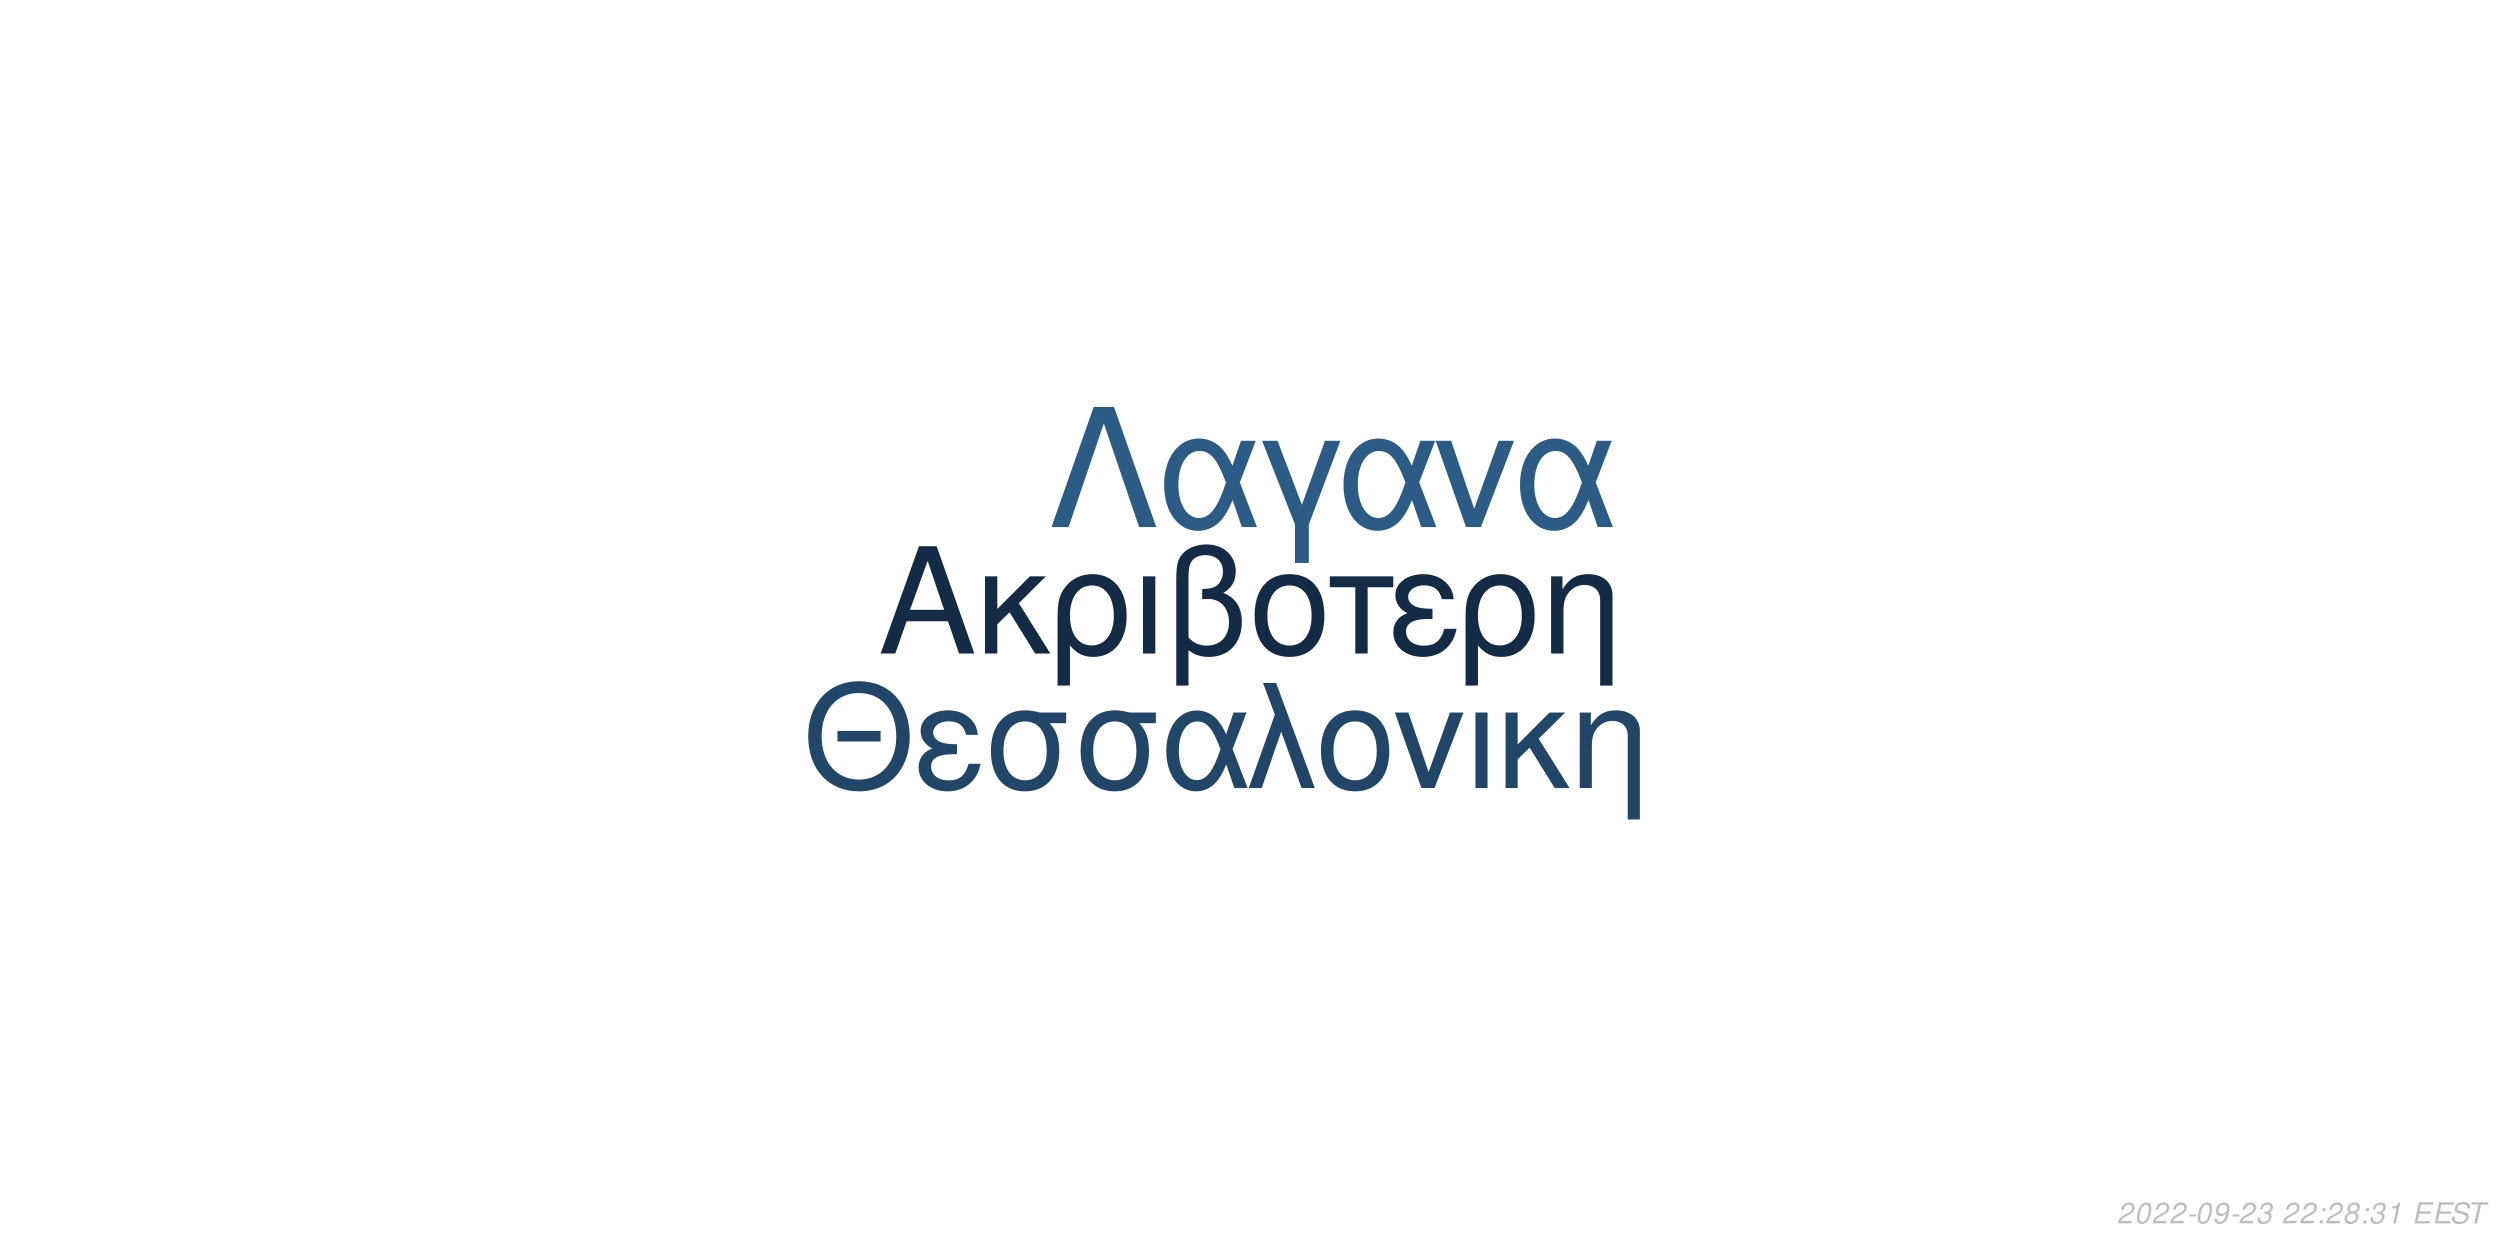
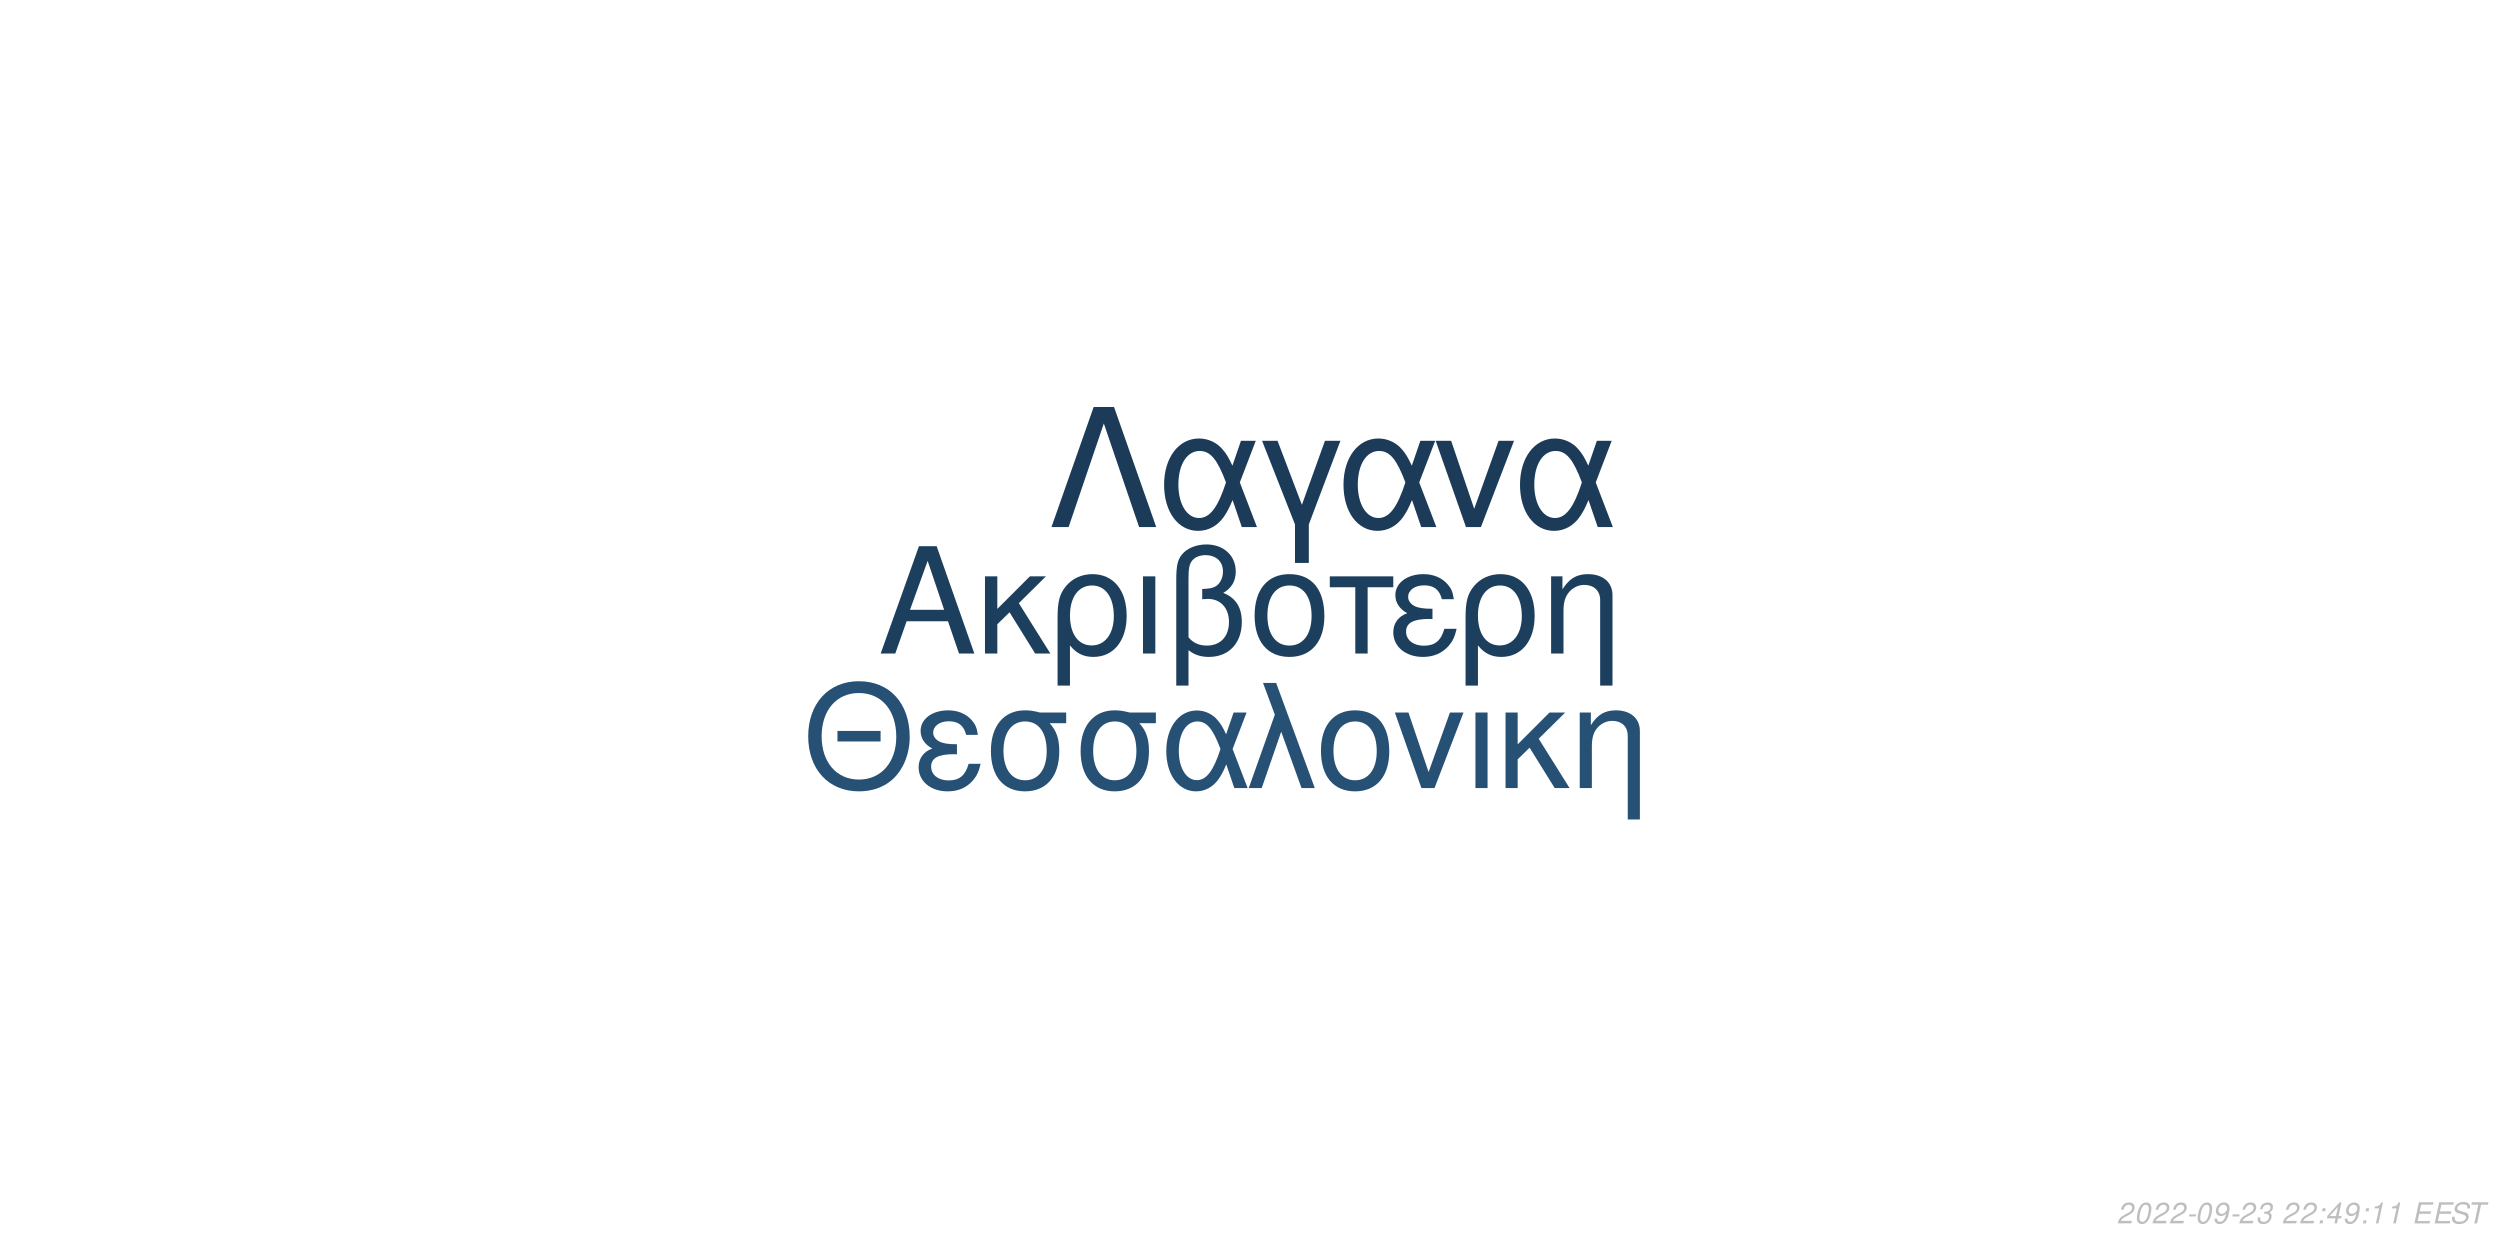
<svg xmlns="http://www.w3.org/2000/svg" xmlns:xlink="http://www.w3.org/1999/xlink" width="864pt" height="432pt" viewBox="0 0 864 432" version="1.1">
  <defs>
    <g>
      <symbol overflow="visible" id="glyph0-0">
        <path style="stroke:none;" d="" />
      </symbol>
      <symbol overflow="visible" id="glyph0-1">
        <path style="stroke:none;" d="M 24.125 -11.141 L 27.938 0 L 33.234 0 L 20.203 -37.094 L 14.094 -37.094 L 0.859 0 L 5.906 0 L 9.828 -11.141 Z M 22.797 -15.109 L 11 -15.109 L 17.094 -32.016 Z M 22.797 -15.109 " />
      </symbol>
      <symbol overflow="visible" id="glyph0-2">
        <path style="stroke:none;" d="M 7.172 -15.422 L 7.172 -26.672 L 2.906 -26.672 L 2.906 0 L 7.172 0 L 7.172 -10.125 L 11.406 -14.25 L 20.25 0 L 25.5 0 L 14.609 -17.406 L 23.969 -26.672 L 18.422 -26.672 Z M 7.172 -15.422 " />
      </symbol>
      <symbol overflow="visible" id="glyph0-3">
        <path style="stroke:none;" d="M 3 11.094 L 7.281 11.094 L 7.281 -2.797 C 9.516 -0.047 11.953 1.172 15.375 1.172 C 22.344 1.172 26.875 -4.422 26.875 -13.031 C 26.875 -21.891 22.297 -27.438 15.062 -27.438 C 11.297 -27.438 7.984 -25.906 5.797 -23.156 C 3.672 -20.516 3 -17.969 3 -12.359 Z M 14.906 -23.516 C 19.547 -23.516 22.438 -19.438 22.438 -12.922 C 22.438 -6.812 19.391 -2.797 14.812 -2.797 C 10.172 -2.797 7.281 -6.766 7.281 -13.125 C 7.281 -19.484 10.234 -23.516 14.906 -23.516 Z M 14.906 -23.516 " />
      </symbol>
      <symbol overflow="visible" id="glyph0-4">
        <path style="stroke:none;" d="M 3.516 0 L 7.781 0 L 7.781 -26.672 L 3.516 -26.672 Z M 3.516 0 " />
      </symbol>
      <symbol overflow="visible" id="glyph0-5">
        <path style="stroke:none;" d="M 4.016 11.094 L 8.25 11.094 L 8.25 -1.172 C 10.172 0.406 12.422 1.172 15.312 1.172 C 22.188 1.172 26.672 -3.609 26.672 -10.891 C 26.672 -15.984 24.578 -19.234 20.25 -20.969 C 23.109 -22.547 24.578 -25.031 24.578 -28.344 C 24.578 -33.844 20.406 -37.703 14.453 -37.703 C 10.938 -37.703 7.734 -36.391 6 -34.25 C 4.484 -32.422 4.016 -30.328 4.016 -25.391 Z M 8.25 -25.656 C 8.25 -29.359 8.5 -30.844 9.469 -32.062 C 10.375 -33.281 12.156 -34 14.094 -34 C 17.812 -34 20.156 -31.812 20.156 -28.297 C 20.156 -25.953 18.984 -23.812 17.297 -23.047 C 16.281 -22.547 15.469 -22.438 12.984 -22.297 L 12.984 -18.781 C 13.734 -18.828 14.344 -18.875 14.969 -18.875 C 19.344 -18.875 22.234 -15.719 22.234 -10.891 C 22.234 -5.906 19.281 -2.75 14.656 -2.75 C 11.953 -2.75 9.922 -3.609 8.25 -5.594 Z M 8.25 -25.656 " />
      </symbol>
      <symbol overflow="visible" id="glyph0-6">
        <path style="stroke:none;" d="M 14.094 -27.438 C 6.562 -27.438 2.094 -22.094 2.094 -13.125 C 2.094 -4.125 6.562 1.172 14.141 1.172 C 21.672 1.172 26.203 -4.172 26.203 -12.922 C 26.203 -22.188 21.828 -27.438 14.094 -27.438 Z M 14.141 -23.516 C 18.938 -23.516 21.781 -19.594 21.781 -12.984 C 21.781 -6.672 18.828 -2.75 14.141 -2.75 C 9.422 -2.75 6.516 -6.672 6.516 -13.125 C 6.516 -19.594 9.422 -23.516 14.141 -23.516 Z M 14.141 -23.516 " />
      </symbol>
      <symbol overflow="visible" id="glyph0-7">
        <path style="stroke:none;" d="M 7.891 0 L 12.156 0 L 12.156 -22.906 L 21.016 -22.906 L 21.016 -26.672 L -0.922 -26.672 L -0.922 -22.906 L 7.891 -22.906 Z M 7.891 0 " />
      </symbol>
      <symbol overflow="visible" id="glyph0-8">
        <path style="stroke:none;" d="M 14.562 -15.469 C 11.344 -15.469 9.562 -15.781 8.297 -16.438 C 6.922 -17.203 6.156 -18.328 6.156 -19.547 C 6.156 -21.891 8.453 -23.562 11.656 -23.562 C 15.062 -23.562 16.953 -22.094 17.812 -18.781 L 21.938 -18.781 C 21.578 -21.266 21.062 -22.5 19.797 -23.922 C 17.812 -26.203 14.906 -27.438 11.453 -27.438 C 5.797 -27.438 1.734 -24.375 1.734 -20.203 C 1.734 -17.609 3.156 -15.375 5.859 -13.938 C 2.797 -12.875 1.016 -10.484 1.016 -7.328 C 1.016 -2.391 5.297 1.172 11.25 1.172 C 14.969 1.172 17.906 -0.109 20.156 -2.641 C 21.578 -4.328 22.297 -5.797 22.906 -8.547 L 18.672 -8.547 C 17.5 -4.422 15.422 -2.703 11.609 -2.703 C 7.938 -2.703 5.438 -4.688 5.438 -7.578 C 5.438 -10.578 7.938 -11.953 13.484 -11.953 C 13.641 -11.953 14.094 -11.953 14.562 -11.906 Z M 14.562 -15.469 " />
      </symbol>
      <symbol overflow="visible" id="glyph0-9">
        <path style="stroke:none;" d="M 3.562 -26.672 L 3.562 0 L 7.844 0 L 7.844 -14.703 C 7.844 -17.906 8.5 -19.891 10.031 -21.531 C 11.406 -22.953 13.188 -23.719 15.062 -23.719 C 18.375 -23.719 20.516 -21.672 20.516 -18.469 L 20.516 11.094 L 24.781 11.094 L 24.781 -20.156 C 24.781 -24.578 21.469 -27.438 16.328 -27.438 C 12.359 -27.438 9.828 -25.906 7.484 -22.188 L 7.484 -26.672 Z M 3.562 -26.672 " />
      </symbol>
      <symbol overflow="visible" id="glyph1-0">
        <path style="stroke:none;" d="" />
      </symbol>
      <symbol overflow="visible" id="glyph1-1">
        <path style="stroke:none;" d="M 26.859 -19.734 L 11.953 -19.734 L 11.953 -16.094 L 26.859 -16.094 Z M 19.328 -36.922 C 8.922 -36.922 1.844 -29.25 1.844 -17.891 C 1.844 -6.484 8.875 1.141 19.391 1.141 C 23.812 1.141 27.703 -0.203 30.641 -2.688 C 34.578 -6.031 36.922 -11.656 36.922 -17.594 C 36.922 -29.297 30 -36.922 19.328 -36.922 Z M 19.328 -32.844 C 27.203 -32.844 32.281 -26.906 32.281 -17.688 C 32.281 -8.922 27.062 -2.938 19.391 -2.938 C 11.609 -2.938 6.484 -8.922 6.484 -17.891 C 6.484 -26.859 11.609 -32.844 19.328 -32.844 Z M 19.328 -32.844 " />
      </symbol>
      <symbol overflow="visible" id="glyph1-2">
        <path style="stroke:none;" d="M 14.25 -15.141 C 11.109 -15.141 9.375 -15.453 8.125 -16.094 C 6.781 -16.844 6.031 -17.938 6.031 -19.141 C 6.031 -21.422 8.266 -23.078 11.406 -23.078 C 14.75 -23.078 16.594 -21.625 17.438 -18.391 L 21.469 -18.391 C 21.125 -20.828 20.625 -22.031 19.391 -23.422 C 17.438 -25.656 14.594 -26.859 11.219 -26.859 C 5.688 -26.859 1.688 -23.875 1.688 -19.781 C 1.688 -17.234 3.094 -15.047 5.734 -13.656 C 2.734 -12.609 1 -10.266 1 -7.172 C 1 -2.344 5.188 1.141 11.016 1.141 C 14.656 1.141 17.547 -0.094 19.734 -2.594 C 21.125 -4.234 21.828 -5.688 22.422 -8.375 L 18.281 -8.375 C 17.141 -4.328 15.094 -2.641 11.359 -2.641 C 7.766 -2.641 5.328 -4.578 5.328 -7.422 C 5.328 -10.359 7.766 -11.703 13.203 -11.703 C 13.359 -11.703 13.797 -11.703 14.25 -11.656 Z M 14.25 -15.141 " />
      </symbol>
      <symbol overflow="visible" id="glyph1-3">
        <path style="stroke:none;" d="M 29 -26.109 L 19.938 -26.109 C 17.594 -26.703 16.438 -26.859 14.703 -26.859 C 7.469 -26.859 2.984 -21.469 2.984 -12.859 C 2.984 -4.031 7.375 1.141 14.797 1.141 C 22.172 1.141 26.609 -4.078 26.609 -12.656 C 26.609 -17.047 25.656 -19.828 23.266 -22.422 L 29 -22.422 Z M 14.797 -23.016 C 19.531 -23.016 22.266 -19.234 22.266 -12.75 C 22.266 -6.531 19.438 -2.688 14.797 -2.688 C 10.172 -2.688 7.328 -6.531 7.328 -12.859 C 7.328 -19.188 10.172 -23.016 14.797 -23.016 Z M 14.797 -23.016 " />
      </symbol>
      <symbol overflow="visible" id="glyph1-4">
        <path style="stroke:none;" d="M 29.344 -26.109 L 24.859 -26.109 L 22.266 -18.578 C 21.125 -21.031 20.484 -22.125 19.328 -23.469 C 17.547 -25.609 14.906 -26.812 12.156 -26.812 C 5.984 -26.812 1.594 -20.984 1.594 -12.812 C 1.594 -4.578 5.828 1.141 11.906 1.141 C 14.953 1.141 17.734 -0.344 19.625 -3.047 C 20.672 -4.531 21.281 -5.688 22.328 -8.172 L 25.109 0 L 29.703 0 L 24.516 -13.5 Z M 20.328 -13.5 C 17.891 -5.922 15.453 -2.734 12.156 -2.734 C 8.516 -2.734 5.922 -6.922 5.922 -12.812 C 5.922 -18.938 8.516 -23.016 12.359 -23.016 C 15.594 -23.016 17.688 -20.531 20.328 -13.5 Z M 20.328 -13.5 " />
      </symbol>
      <symbol overflow="visible" id="glyph1-5">
        <path style="stroke:none;" d="M 1.094 0 L 5.578 0 L 12.312 -19.484 L 19.328 0 L 23.922 0 L 10.562 -36.328 L 6.031 -36.328 L 10.109 -25.359 Z M 1.094 0 " />
      </symbol>
      <symbol overflow="visible" id="glyph1-6">
        <path style="stroke:none;" d="M 13.797 -26.859 C 6.422 -26.859 2.047 -21.625 2.047 -12.859 C 2.047 -4.031 6.422 1.141 13.859 1.141 C 21.234 1.141 25.656 -4.078 25.656 -12.656 C 25.656 -21.719 21.375 -26.859 13.797 -26.859 Z M 13.859 -23.016 C 18.531 -23.016 21.328 -19.188 21.328 -12.703 C 21.328 -6.531 18.438 -2.688 13.859 -2.688 C 9.219 -2.688 6.375 -6.531 6.375 -12.859 C 6.375 -19.188 9.219 -23.016 13.859 -23.016 Z M 13.859 -23.016 " />
      </symbol>
      <symbol overflow="visible" id="glyph1-7">
        <path style="stroke:none;" d="M 14.297 0 L 24.312 -26.109 L 19.625 -26.109 L 12.25 -5.531 L 5.281 -26.109 L 0.594 -26.109 L 9.766 0 Z M 14.297 0 " />
      </symbol>
      <symbol overflow="visible" id="glyph1-8">
        <path style="stroke:none;" d="M 3.438 0 L 7.625 0 L 7.625 -26.109 L 3.438 -26.109 Z M 3.438 0 " />
      </symbol>
      <symbol overflow="visible" id="glyph1-9">
        <path style="stroke:none;" d="M 7.031 -15.094 L 7.031 -26.109 L 2.844 -26.109 L 2.844 0 L 7.031 0 L 7.031 -9.922 L 11.156 -13.953 L 19.828 0 L 24.969 0 L 14.297 -17.047 L 23.469 -26.109 L 18.031 -26.109 Z M 7.031 -15.094 " />
      </symbol>
      <symbol overflow="visible" id="glyph1-10">
        <path style="stroke:none;" d="M 3.484 -26.109 L 3.484 0 L 7.672 0 L 7.672 -14.406 C 7.672 -17.547 8.328 -19.484 9.812 -21.078 C 11.156 -22.469 12.906 -23.219 14.75 -23.219 C 17.984 -23.219 20.078 -21.234 20.078 -18.094 L 20.078 10.859 L 24.266 10.859 L 24.266 -19.734 C 24.266 -24.062 21.031 -26.859 16 -26.859 C 12.109 -26.859 9.609 -25.359 7.328 -21.719 L 7.328 -26.109 Z M 3.484 -26.109 " />
      </symbol>
      <symbol overflow="visible" id="glyph2-0">
        <path style="stroke:none;" d="" />
      </symbol>
      <symbol overflow="visible" id="glyph2-1">
        <path style="stroke:none;" d="M 22.531 -41.484 L 15.484 -41.484 L 0.906 0 L 6.828 0 L 19 -35.797 L 31.188 0 L 37.109 0 Z M 22.531 -41.484 " />
      </symbol>
      <symbol overflow="visible" id="glyph2-2">
        <path style="stroke:none;" d="M 33.516 -29.812 L 28.391 -29.812 L 25.438 -21.219 C 24.125 -24.016 23.391 -25.266 22.078 -26.797 C 20.031 -29.25 17.016 -30.609 13.891 -30.609 C 6.828 -30.609 1.828 -23.953 1.828 -14.625 C 1.828 -5.234 6.656 1.312 13.594 1.312 C 17.078 1.312 20.266 -0.391 22.422 -3.469 C 23.609 -5.172 24.297 -6.484 25.5 -9.328 L 28.688 0 L 33.922 0 L 28 -15.422 Z M 23.219 -15.422 C 20.422 -6.766 17.641 -3.125 13.891 -3.125 C 9.734 -3.125 6.766 -7.906 6.766 -14.625 C 6.766 -21.625 9.734 -26.297 14.109 -26.297 C 17.812 -26.297 20.203 -23.453 23.219 -15.422 Z M 23.219 -15.422 " />
      </symbol>
      <symbol overflow="visible" id="glyph2-3">
        <path style="stroke:none;" d="M 12.062 12.406 L 16.844 12.406 L 16.844 -0.906 L 27.766 -29.812 L 22.422 -29.812 L 14.453 -7.688 L 6.031 -29.812 L 0.688 -29.812 L 12.062 -0.906 Z M 12.062 12.406 " />
      </symbol>
      <symbol overflow="visible" id="glyph2-4">
        <path style="stroke:none;" d="M 16.328 0 L 27.766 -29.812 L 22.422 -29.812 L 14 -6.312 L 6.031 -29.812 L 0.688 -29.812 L 11.156 0 Z M 16.328 0 " />
      </symbol>
      <symbol overflow="visible" id="glyph3-0">
        <path style="stroke:none;" d="" />
      </symbol>
      <symbol overflow="visible" id="glyph3-1">
        <path style="stroke:none;" d="M 5.234 -0.875 L 1.469 -0.875 C 1.641 -1.375 2.203 -1.891 3.109 -2.344 L 4.234 -2.938 C 5.562 -3.625 6.219 -4.469 6.219 -5.484 C 6.219 -5.938 6.062 -6.359 5.797 -6.656 C 5.469 -7.047 4.984 -7.234 4.312 -7.234 C 2.766 -7.234 1.891 -6.453 1.484 -4.734 L 2.375 -4.734 C 2.484 -5.188 2.609 -5.484 2.797 -5.75 C 3.094 -6.203 3.609 -6.453 4.188 -6.453 C 4.891 -6.453 5.344 -6.031 5.344 -5.375 C 5.344 -4.703 4.859 -4.094 4.016 -3.656 L 2.984 -3.125 C 1.234 -2.188 0.797 -1.656 0.344 -0.016 L 5.047 -0.016 Z M 5.234 -0.875 " />
      </symbol>
      <symbol overflow="visible" id="glyph3-2">
        <path style="stroke:none;" d="M 4.203 -7.234 C 3.375 -7.234 2.688 -6.812 2.125 -5.984 C 1.484 -5.047 0.984 -3.188 0.984 -1.734 C 0.984 -1.109 1.172 -0.562 1.484 -0.266 C 1.797 0.047 2.281 0.234 2.766 0.234 C 3.625 0.234 4.281 -0.156 4.859 -1.016 C 5.516 -1.953 6 -3.797 6 -5.266 C 6 -6.5 5.328 -7.234 4.203 -7.234 Z M 4.094 -6.453 C 4.734 -6.453 5.125 -5.984 5.125 -5.156 C 5.125 -4.203 4.781 -2.625 4.406 -1.812 C 3.984 -0.938 3.516 -0.547 2.875 -0.547 C 2.25 -0.547 1.875 -1.031 1.875 -1.828 C 1.875 -2.797 2.203 -4.344 2.594 -5.203 C 2.984 -6.047 3.453 -6.453 4.094 -6.453 Z M 4.094 -6.453 " />
      </symbol>
      <symbol overflow="visible" id="glyph3-3">
        <path style="stroke:none;" d="M 3.516 -3.125 L 1.125 -3.125 L 0.969 -2.406 L 3.359 -2.406 Z M 3.516 -3.125 " />
      </symbol>
      <symbol overflow="visible" id="glyph3-4">
        <path style="stroke:none;" d="M 0.844 -1.656 C 0.844 -1.547 0.844 -1.438 0.844 -1.375 C 0.844 -0.406 1.531 0.234 2.578 0.234 C 3.203 0.234 3.766 0.016 4.297 -0.438 C 4.938 -1 5.312 -1.656 5.594 -2.719 C 5.844 -3.672 6.016 -4.766 6.016 -5.375 C 6.016 -5.844 5.844 -6.328 5.547 -6.656 C 5.203 -7.031 4.703 -7.234 4.062 -7.234 C 2.516 -7.234 1.297 -5.938 1.297 -4.266 C 1.297 -3.203 1.984 -2.547 3.047 -2.547 C 3.484 -2.547 3.953 -2.672 4.281 -2.891 C 4.406 -2.984 4.547 -3.078 4.828 -3.344 C 4.438 -1.484 3.703 -0.547 2.703 -0.547 C 2.109 -0.547 1.719 -0.938 1.719 -1.547 L 1.719 -1.656 Z M 3.953 -6.453 C 4.625 -6.453 5.141 -5.953 5.141 -5.281 C 5.141 -4.188 4.312 -3.312 3.297 -3.312 C 2.594 -3.312 2.172 -3.734 2.172 -4.453 C 2.172 -5.562 2.984 -6.453 3.953 -6.453 Z M 3.953 -6.453 " />
      </symbol>
      <symbol overflow="visible" id="glyph3-5">
        <path style="stroke:none;" d="M 2.922 -3.312 C 3.125 -3.344 3.234 -3.344 3.375 -3.344 C 4.203 -3.344 4.688 -3 4.688 -2.406 C 4.688 -1.312 3.906 -0.547 2.781 -0.547 C 2.047 -0.547 1.594 -0.938 1.594 -1.562 C 1.594 -1.719 1.609 -1.844 1.656 -2.094 L 0.766 -2.094 C 0.734 -1.797 0.719 -1.641 0.719 -1.469 C 0.719 -0.375 1.406 0.234 2.641 0.234 C 3.547 0.234 4.297 -0.078 4.812 -0.656 C 5.266 -1.156 5.562 -1.875 5.562 -2.547 C 5.562 -3.125 5.344 -3.453 4.797 -3.734 C 5.641 -4.234 6.016 -4.844 6.016 -5.734 C 6.016 -6.656 5.312 -7.234 4.203 -7.234 C 3.375 -7.234 2.672 -6.938 2.188 -6.375 C 1.891 -6.031 1.703 -5.641 1.516 -4.906 L 2.391 -4.906 C 2.5 -5.359 2.594 -5.594 2.734 -5.812 C 3.047 -6.234 3.516 -6.453 4.078 -6.453 C 4.734 -6.453 5.141 -6.125 5.141 -5.578 C 5.141 -5.188 5.016 -4.797 4.797 -4.547 C 4.516 -4.234 4 -4.062 3.266 -4.062 L 3.078 -4.062 Z M 2.922 -3.312 " />
      </symbol>
      <symbol overflow="visible" id="glyph3-6">
        <path style="stroke:none;" d="" />
      </symbol>
      <symbol overflow="visible" id="glyph3-7">
        <path style="stroke:none;" d="M 2.359 -1.031 L 1.312 -1.031 L 1.094 0 L 2.141 0 Z M 3.266 -5.234 L 2.219 -5.234 L 2 -4.203 L 3.047 -4.203 Z M 3.266 -5.234 " />
      </symbol>
      <symbol overflow="visible" id="glyph3-8">
-         <path style="stroke:none;" d="M 4.766 -3.797 C 5.078 -3.969 5.234 -4.078 5.438 -4.234 C 5.812 -4.594 6.062 -5.172 6.062 -5.734 C 6.062 -6.625 5.344 -7.234 4.266 -7.234 C 2.812 -7.234 1.703 -6.219 1.703 -4.875 C 1.703 -4.406 1.875 -4.125 2.359 -3.812 C 1.297 -3.312 0.75 -2.516 0.75 -1.469 C 0.75 -0.438 1.547 0.234 2.812 0.234 C 3.656 0.234 4.359 -0.094 4.938 -0.734 C 5.359 -1.234 5.609 -1.859 5.609 -2.438 C 5.609 -3.047 5.312 -3.516 4.766 -3.797 Z M 4.109 -6.453 C 4.797 -6.453 5.188 -6.125 5.188 -5.578 C 5.188 -5.266 5.062 -4.922 4.859 -4.672 C 4.562 -4.312 4.188 -4.156 3.656 -4.156 C 2.984 -4.156 2.594 -4.453 2.594 -4.984 C 2.594 -5.859 3.203 -6.453 4.109 -6.453 Z M 3.453 -3.406 C 4.234 -3.406 4.734 -2.984 4.734 -2.312 C 4.734 -1.312 3.922 -0.547 2.875 -0.547 C 2.125 -0.547 1.625 -0.969 1.625 -1.625 C 1.625 -2.609 2.438 -3.406 3.453 -3.406 Z M 3.453 -3.406 " />
+         <path style="stroke:none;" d="M 3.625 -1.75 L 3.266 0 L 4.141 0 L 4.516 -1.75 L 5.562 -1.75 L 5.734 -2.531 L 4.688 -2.531 L 5.688 -7.234 L 5.016 -7.234 L 0.844 -2.672 L 0.641 -1.75 Z M 3.797 -2.531 L 1.594 -2.531 L 4.469 -5.703 Z M 3.797 -2.531 " />
      </symbol>
      <symbol overflow="visible" id="glyph3-9">
        <path style="stroke:none;" d="M 3.703 -5.188 L 2.594 0 L 3.469 0 L 5.016 -7.234 L 4.438 -7.234 C 3.906 -6.156 3.688 -6.016 2.234 -5.812 L 2.109 -5.188 Z M 3.703 -5.188 " />
      </symbol>
      <symbol overflow="visible" id="glyph3-10">
        <path style="stroke:none;" d="M 2.547 -3.312 L 6.5 -3.312 L 6.688 -4.141 L 2.719 -4.141 L 3.219 -6.469 L 7.344 -6.469 L 7.516 -7.297 L 2.453 -7.297 L 0.906 0 L 6.125 0 L 6.297 -0.812 L 2.016 -0.812 Z M 2.547 -3.312 " />
      </symbol>
      <symbol overflow="visible" id="glyph3-11">
        <path style="stroke:none;" d="M 7.062 -5.156 C 7.125 -5.438 7.141 -5.562 7.141 -5.703 C 7.141 -6.156 6.938 -6.594 6.594 -6.891 C 6.188 -7.25 5.656 -7.406 4.875 -7.406 C 3.844 -7.406 3.047 -7.125 2.5 -6.562 C 2.094 -6.141 1.781 -5.438 1.781 -4.922 C 1.781 -4.297 2.219 -3.766 2.891 -3.562 L 4.594 -3.094 C 5.406 -2.859 5.734 -2.578 5.734 -2.094 C 5.734 -1.781 5.547 -1.406 5.266 -1.141 C 4.844 -0.766 4.266 -0.578 3.453 -0.578 C 2.328 -0.578 1.812 -0.984 1.812 -1.906 C 1.812 -2.047 1.812 -2.125 1.844 -2.312 L 0.984 -2.312 C 0.906 -2.062 0.891 -1.906 0.891 -1.688 C 0.891 -0.484 1.797 0.234 3.297 0.234 C 4.359 0.234 5.234 -0.062 5.812 -0.609 C 6.344 -1.078 6.688 -1.797 6.688 -2.375 C 6.688 -2.641 6.609 -2.906 6.453 -3.156 C 6.234 -3.5 5.938 -3.703 5.469 -3.828 L 3.75 -4.312 C 2.984 -4.547 2.734 -4.734 2.734 -5.188 C 2.734 -5.547 2.875 -5.844 3.188 -6.109 C 3.547 -6.438 4.031 -6.594 4.703 -6.594 C 5.266 -6.594 5.688 -6.484 5.906 -6.297 C 6.094 -6.125 6.219 -5.797 6.219 -5.516 C 6.219 -5.422 6.203 -5.344 6.188 -5.156 Z M 7.062 -5.156 " />
      </symbol>
      <symbol overflow="visible" id="glyph3-12">
        <path style="stroke:none;" d="M 4.938 -6.469 L 7.312 -6.469 L 7.484 -7.297 L 1.75 -7.297 L 1.578 -6.469 L 3.984 -6.469 L 2.609 0 L 3.547 0 Z M 4.938 -6.469 " />
      </symbol>
    </g>
  </defs>
  <g id="surface1">
    <rect x="0" y="0" width="864" height="432" style="fill:rgb(100%,100%,100%);fill-opacity:1;stroke:none;" />
-     <g style="fill:rgb(7.451%,16.863%,26.667%);fill-opacity:1;">
+     <g style="fill:rgb(11.373%,24.706%,36.863%);fill-opacity:1;">
      <use xlink:href="#glyph0-1" x="303.5" y="225.861" />
      <use xlink:href="#glyph0-2" x="337.5" y="225.861" />
      <use xlink:href="#glyph0-3" x="362.5" y="225.861" />
      <use xlink:href="#glyph0-4" x="391.5" y="225.861" />
      <use xlink:href="#glyph0-5" x="402.5" y="225.861" />
      <use xlink:href="#glyph0-6" x="431.5" y="225.861" />
      <use xlink:href="#glyph0-7" x="460.5" y="225.861" />
      <use xlink:href="#glyph0-8" x="480.5" y="225.861" />
      <use xlink:href="#glyph0-3" x="503.5" y="225.861" />
      <use xlink:href="#glyph0-9" x="532.5" y="225.861" />
    </g>
-     <g style="fill:rgb(12.941%,27.451%,40.392%);fill-opacity:1;">
+     <g style="fill:rgb(14.902%,31.373%,45.49%);fill-opacity:1;">
      <use xlink:href="#glyph1-1" x="277.473" y="272.354" />
      <use xlink:href="#glyph1-2" x="316.473" y="272.354" />
      <use xlink:href="#glyph1-3" x="339.473" y="272.354" />
      <use xlink:href="#glyph1-3" x="370.473" y="272.354" />
      <use xlink:href="#glyph1-4" x="401.473" y="272.354" />
      <use xlink:href="#glyph1-5" x="430.473" y="272.354" />
      <use xlink:href="#glyph1-6" x="454.473" y="272.354" />
      <use xlink:href="#glyph1-7" x="481.473" y="272.354" />
      <use xlink:href="#glyph1-8" x="506.473" y="272.354" />
      <use xlink:href="#glyph1-9" x="517.473" y="272.354" />
      <use xlink:href="#glyph1-10" x="542.473" y="272.354" />
    </g>
-     <g style="fill:rgb(17.255%,36.078%,52.157%);fill-opacity:1;">
+     <g style="fill:rgb(10.588%,23.137%,34.51%);fill-opacity:1;">
      <use xlink:href="#glyph2-1" x="362.484" y="182.152" />
      <use xlink:href="#glyph2-2" x="400.484" y="182.152" />
      <use xlink:href="#glyph2-3" x="435.484" y="182.152" />
      <use xlink:href="#glyph2-2" x="462.484" y="182.152" />
      <use xlink:href="#glyph2-4" x="495.484" y="182.152" />
      <use xlink:href="#glyph2-2" x="523.484" y="182.152" />
    </g>
    <g style="fill:rgb(74.51%,74.51%,74.51%);fill-opacity:1;">
      <use xlink:href="#glyph3-1" x="731.52" y="422.81" />
      <use xlink:href="#glyph3-2" x="737.52" y="422.81" />
      <use xlink:href="#glyph3-1" x="743.52" y="422.81" />
      <use xlink:href="#glyph3-1" x="749.52" y="422.81" />
      <use xlink:href="#glyph3-3" x="755.52" y="422.81" />
      <use xlink:href="#glyph3-2" x="758.52" y="422.81" />
      <use xlink:href="#glyph3-4" x="764.52" y="422.81" />
      <use xlink:href="#glyph3-3" x="770.52" y="422.81" />
      <use xlink:href="#glyph3-1" x="773.52" y="422.81" />
      <use xlink:href="#glyph3-5" x="779.52" y="422.81" />
      <use xlink:href="#glyph3-6" x="785.52" y="422.81" />
      <use xlink:href="#glyph3-1" x="788.52" y="422.81" />
      <use xlink:href="#glyph3-1" x="794.52" y="422.81" />
      <use xlink:href="#glyph3-7" x="800.52" y="422.81" />
-       <use xlink:href="#glyph3-1" x="803.52" y="422.81" />
-       <use xlink:href="#glyph3-8" x="809.52" y="422.81" />
+       <use xlink:href="#glyph3-8" x="803.52" y="422.81" />
+       <use xlink:href="#glyph3-4" x="809.52" y="422.81" />
      <use xlink:href="#glyph3-7" x="815.52" y="422.81" />
-       <use xlink:href="#glyph3-5" x="818.52" y="422.81" />
+       <use xlink:href="#glyph3-9" x="818.52" y="422.81" />
      <use xlink:href="#glyph3-9" x="824.52" y="422.81" />
      <use xlink:href="#glyph3-6" x="830.52" y="422.81" />
      <use xlink:href="#glyph3-10" x="833.52" y="422.81" />
      <use xlink:href="#glyph3-10" x="840.52" y="422.81" />
      <use xlink:href="#glyph3-11" x="846.52" y="422.81" />
      <use xlink:href="#glyph3-12" x="852.52" y="422.81" />
    </g>
  </g>
</svg>
